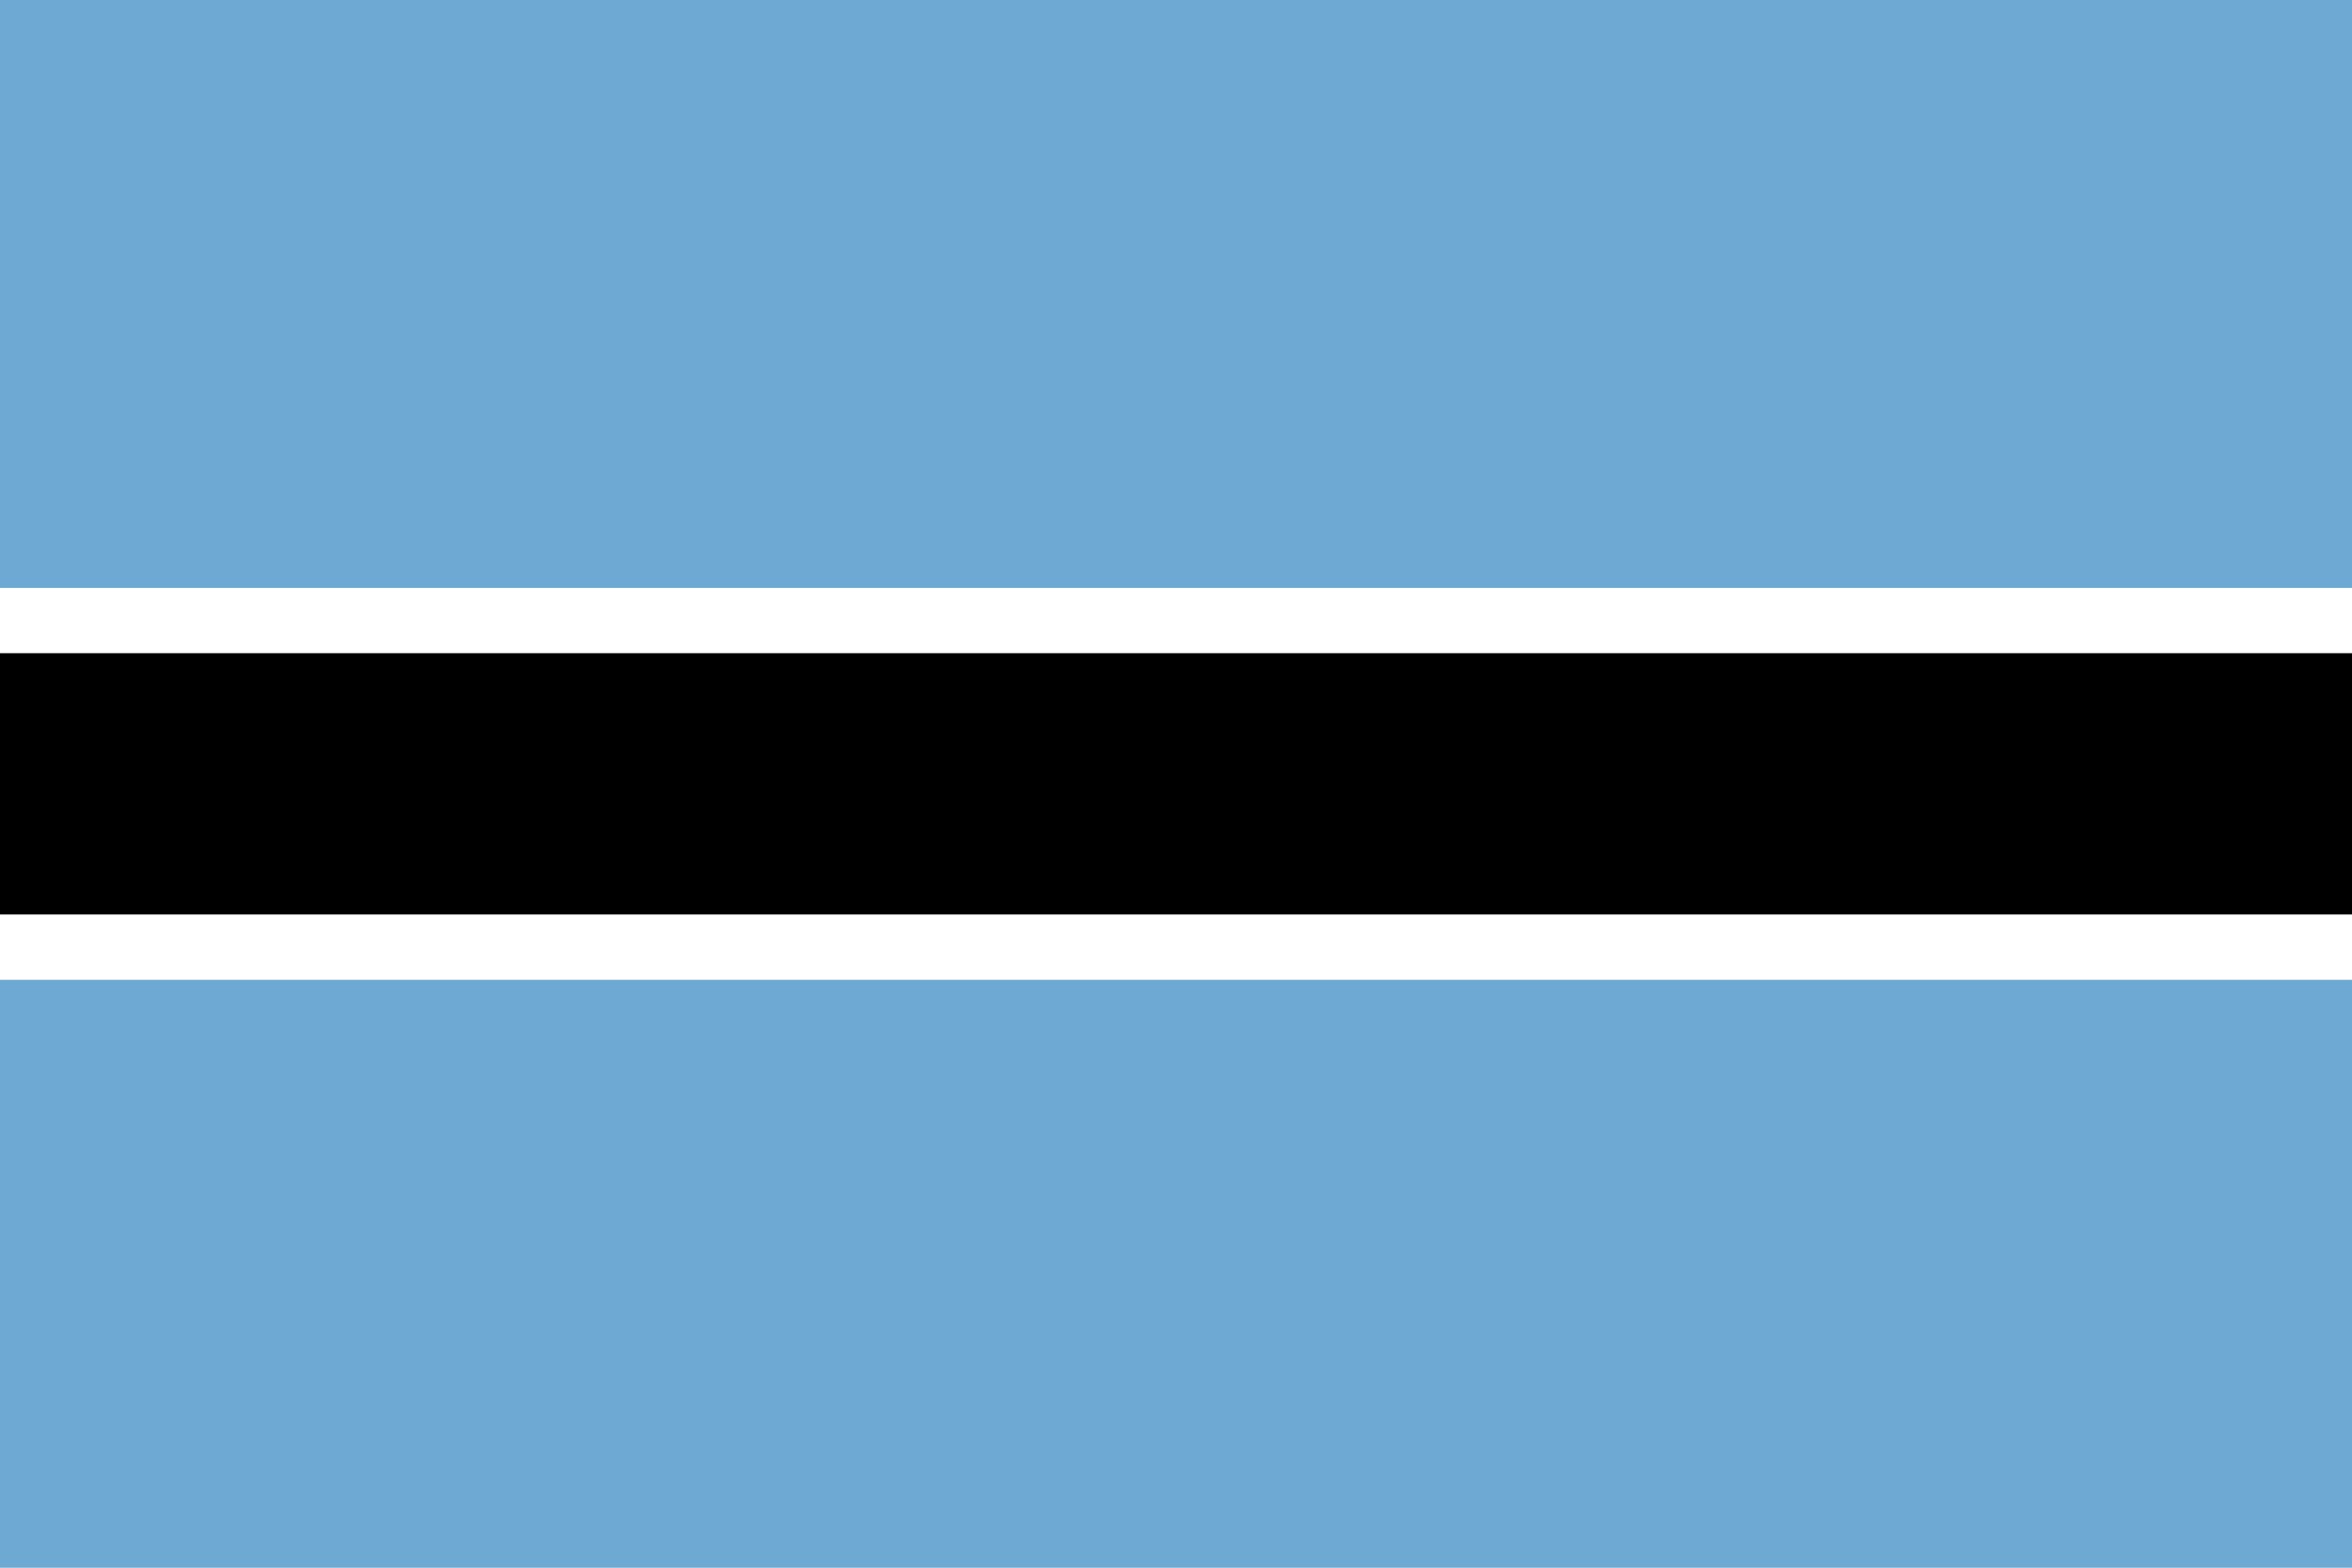
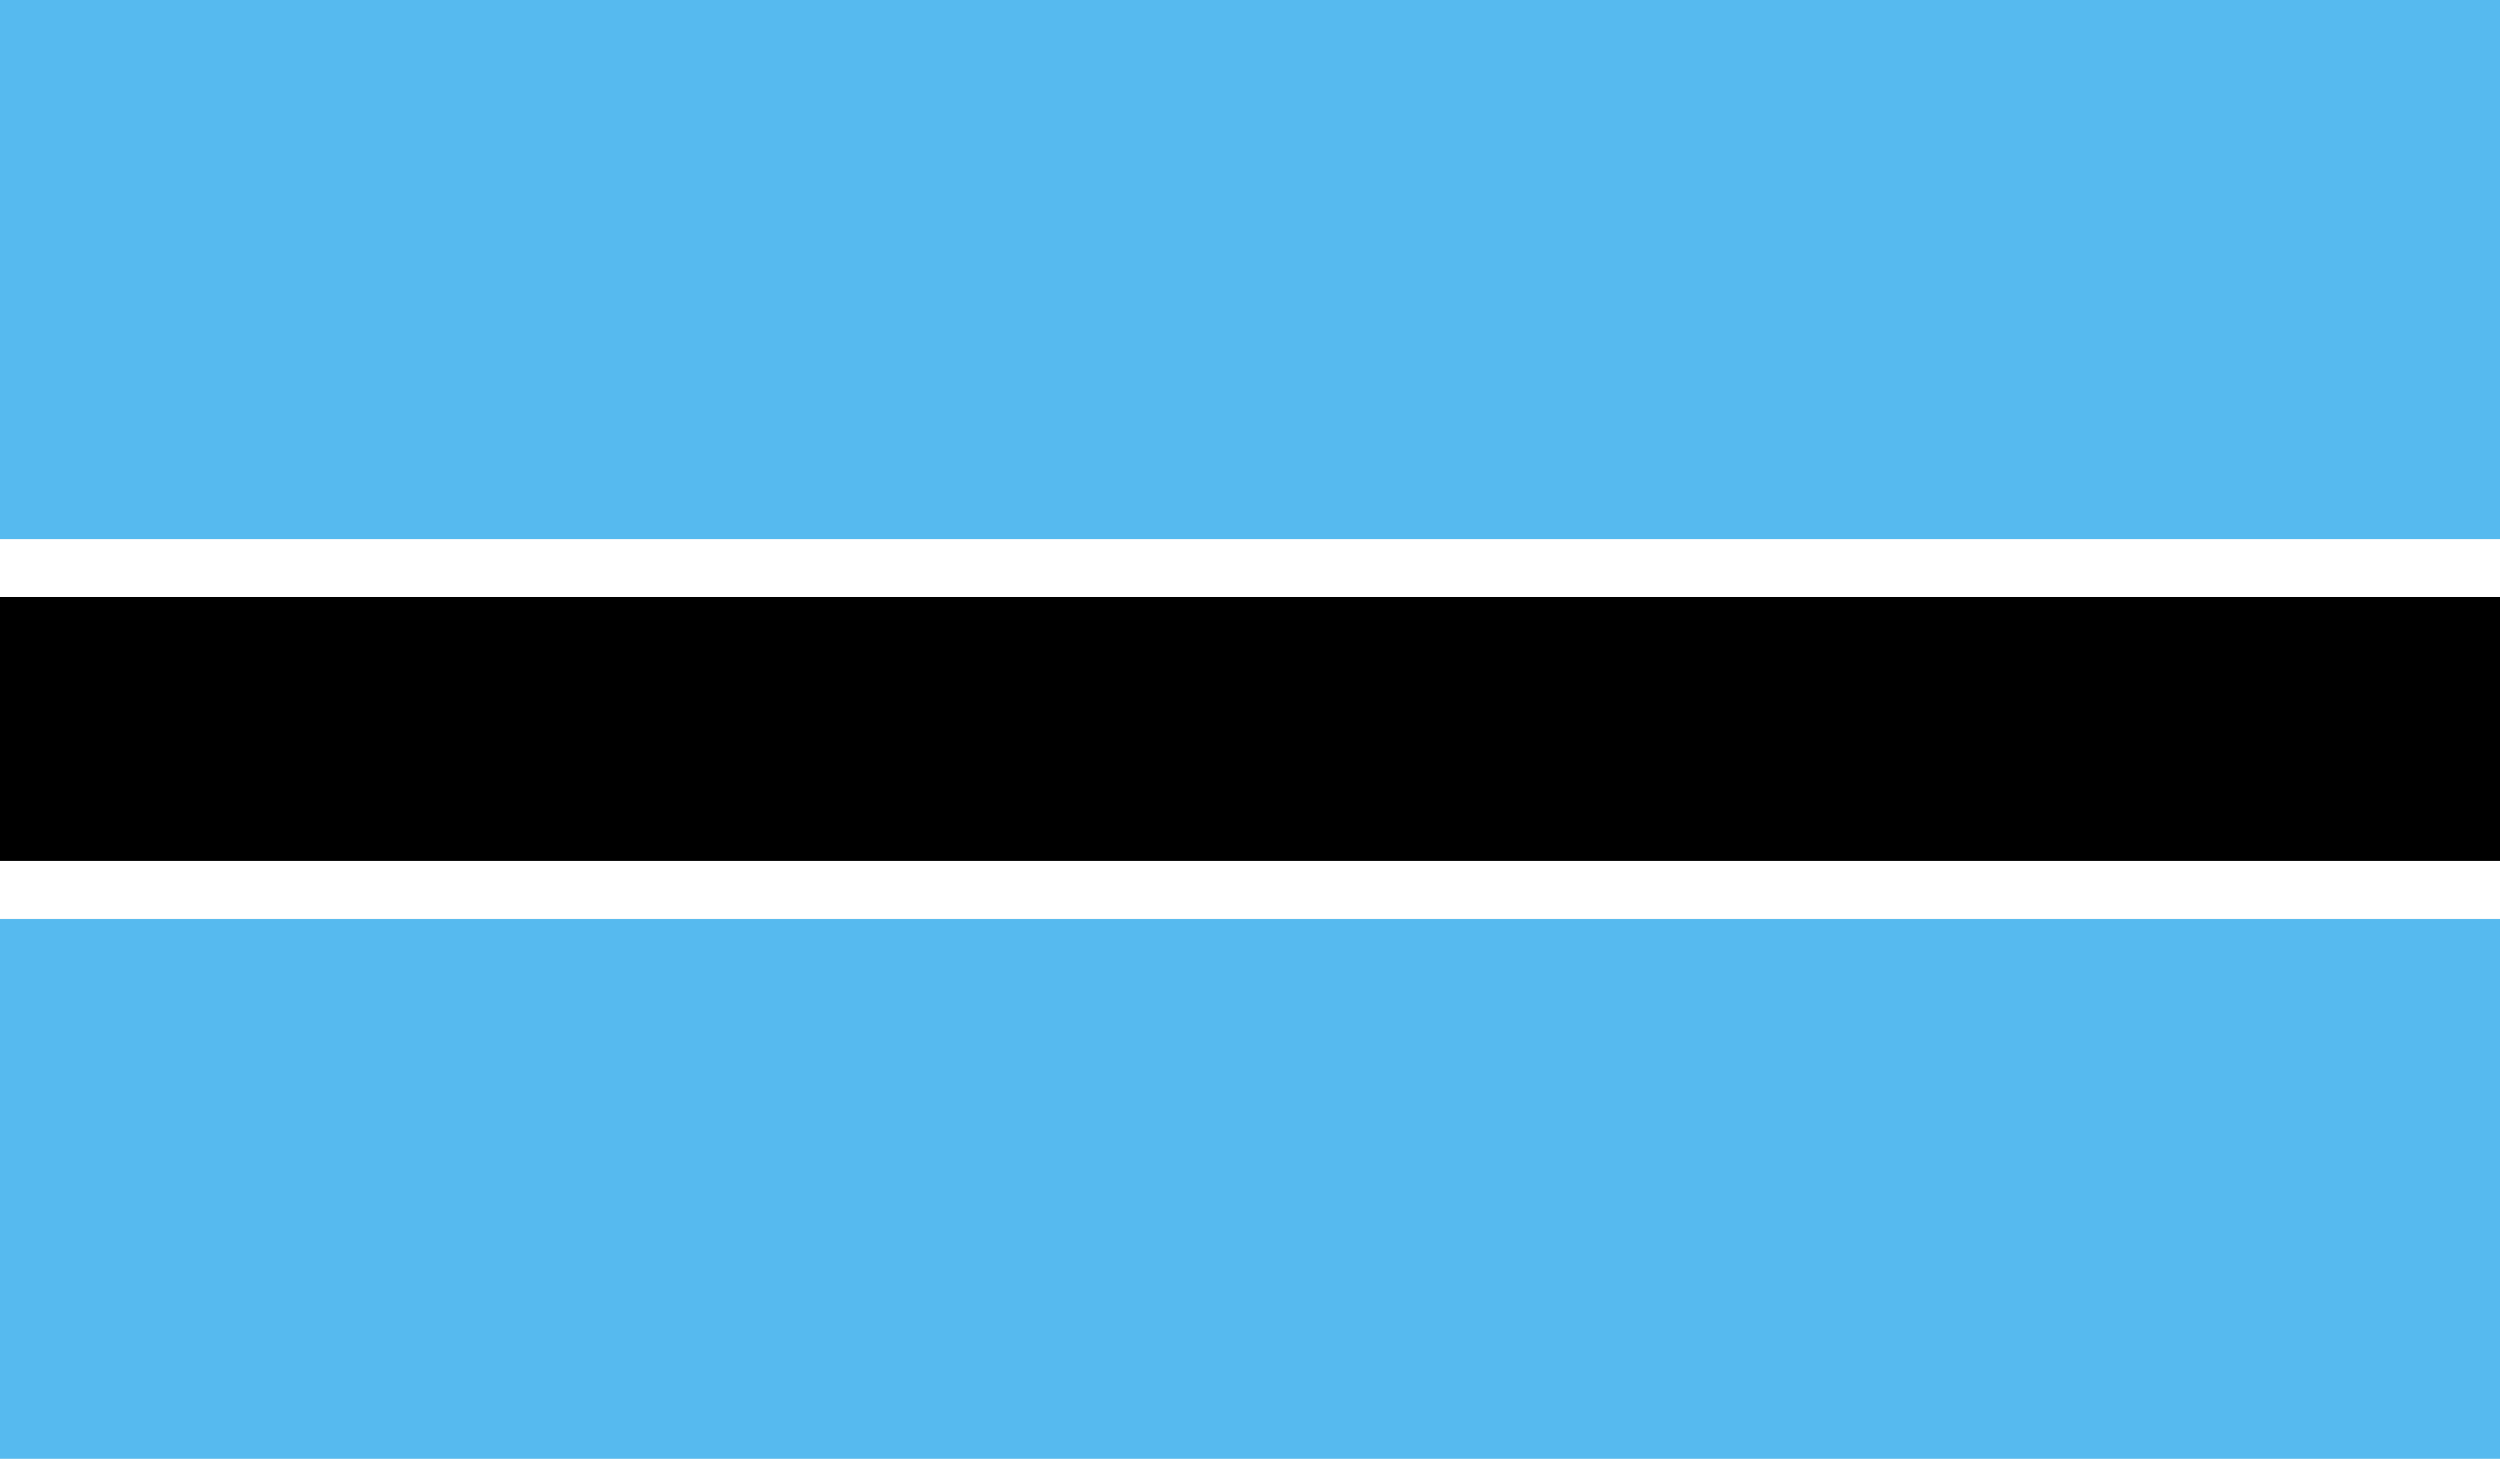
- <svg xmlns="http://www.w3.org/2000/svg" viewBox="0 0 36 24">
-   <path fill="#6DA9D2" d="M0 0h36v24H0z" />
-   <path fill="#fff" d="M0 9h36v6H0z" />
-   <path d="M0 10h36v4H0z" />
+ <svg xmlns="http://www.w3.org/2000/svg" viewBox="0 0 58.92 34.37">
+   <path fill="#56baef" d="M0 0h58.93v12.71H0z" />
+   <path fill="#fff" d="M0 12.71h58.93v1.9H0z" />
+   <path fill="#56baef" d="M0 21.66h58.93v12.72H0z" />
+   <path fill="#fff" d="M0 19.75h58.93v1.9H0z" />
+   <path d="M0 14.07h58.93v6.22H0z" />
</svg>
